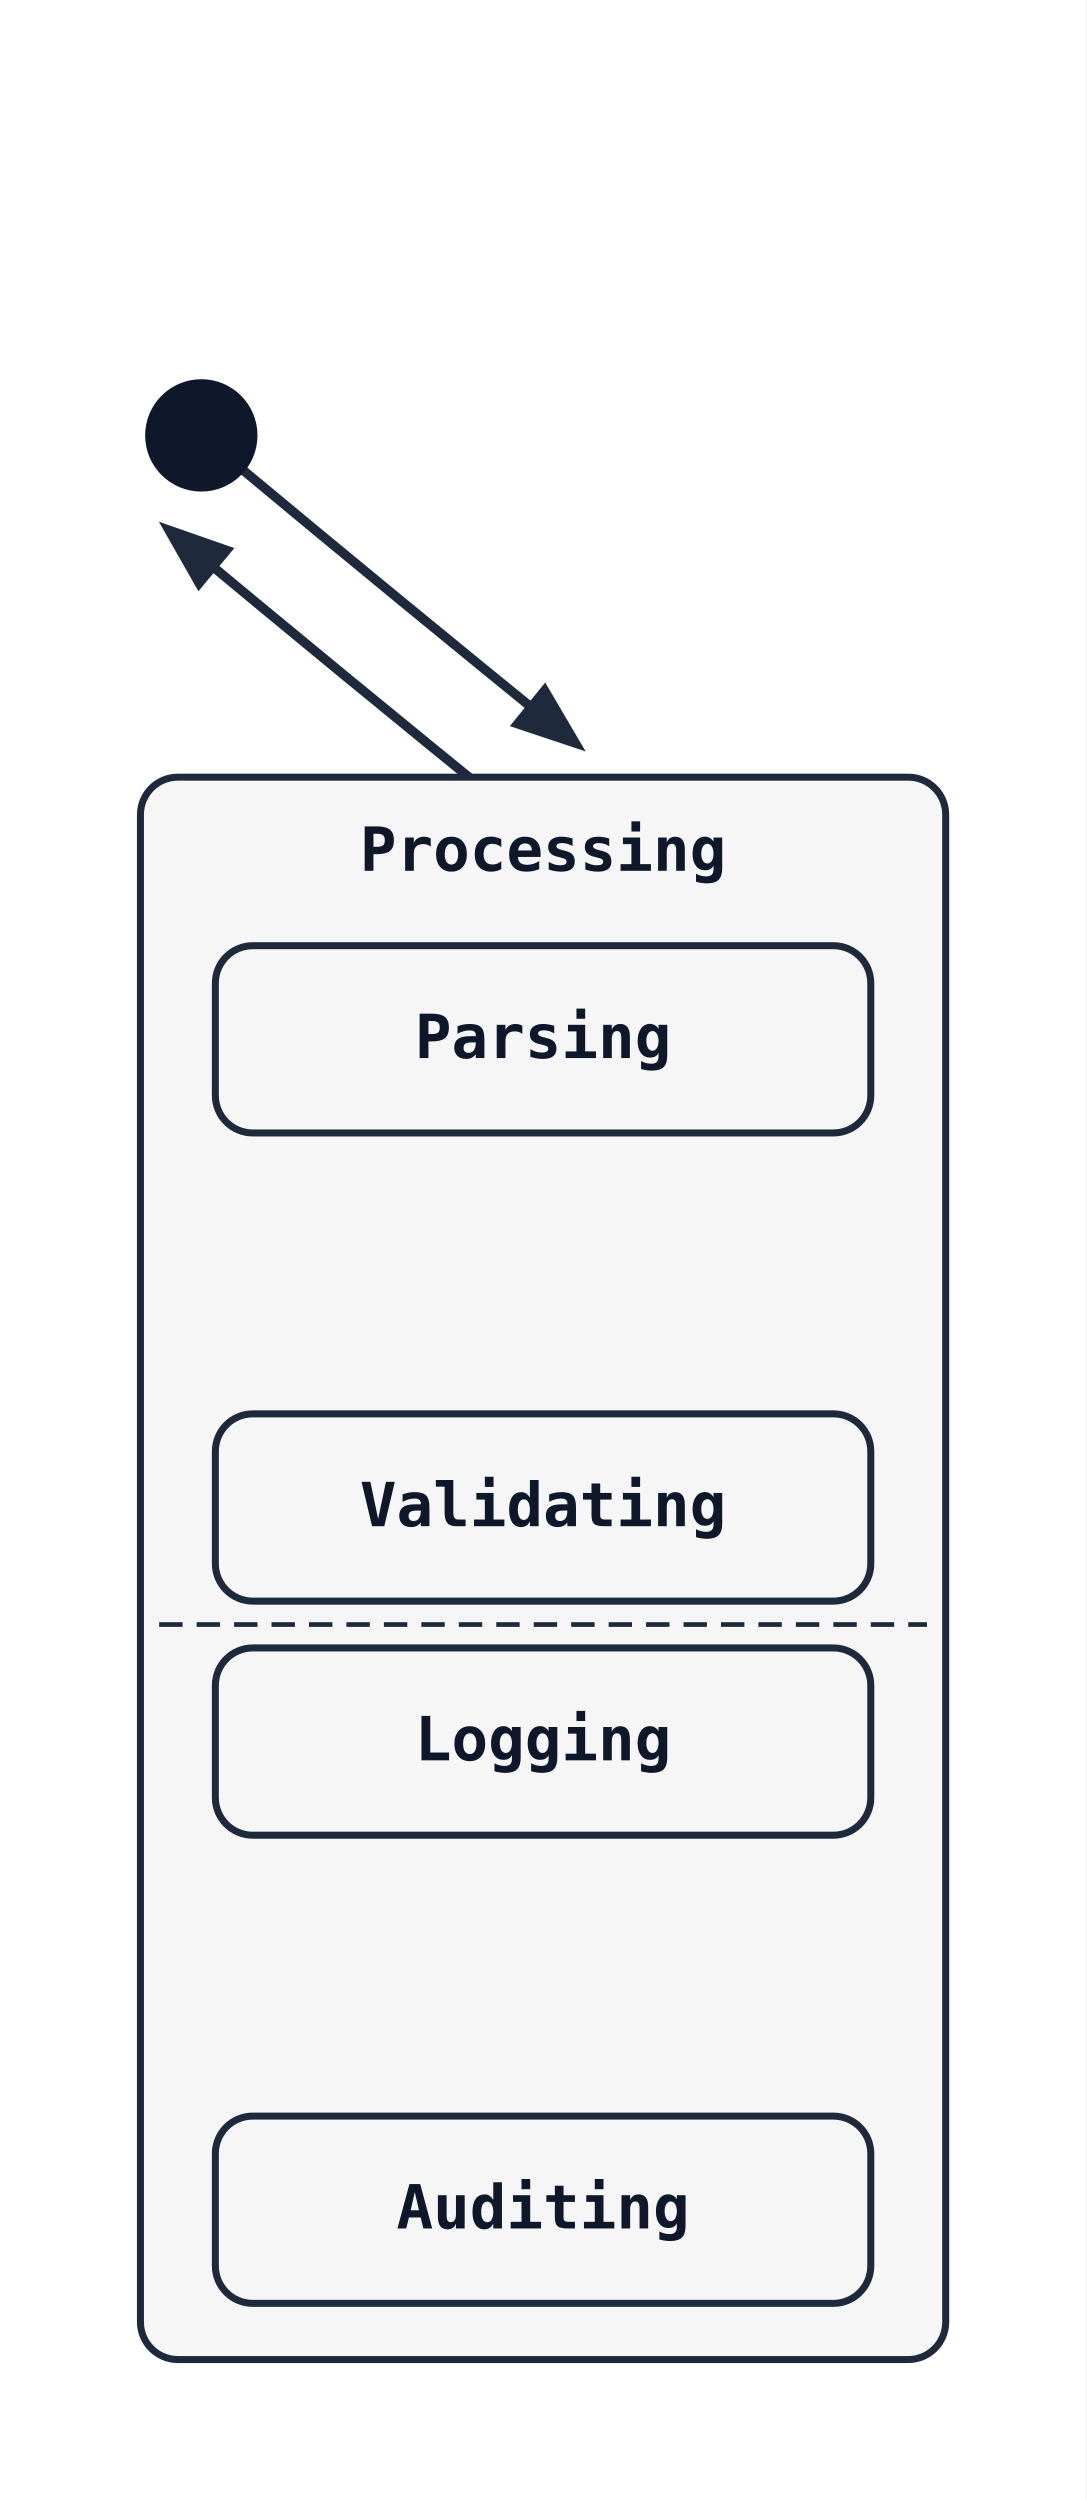
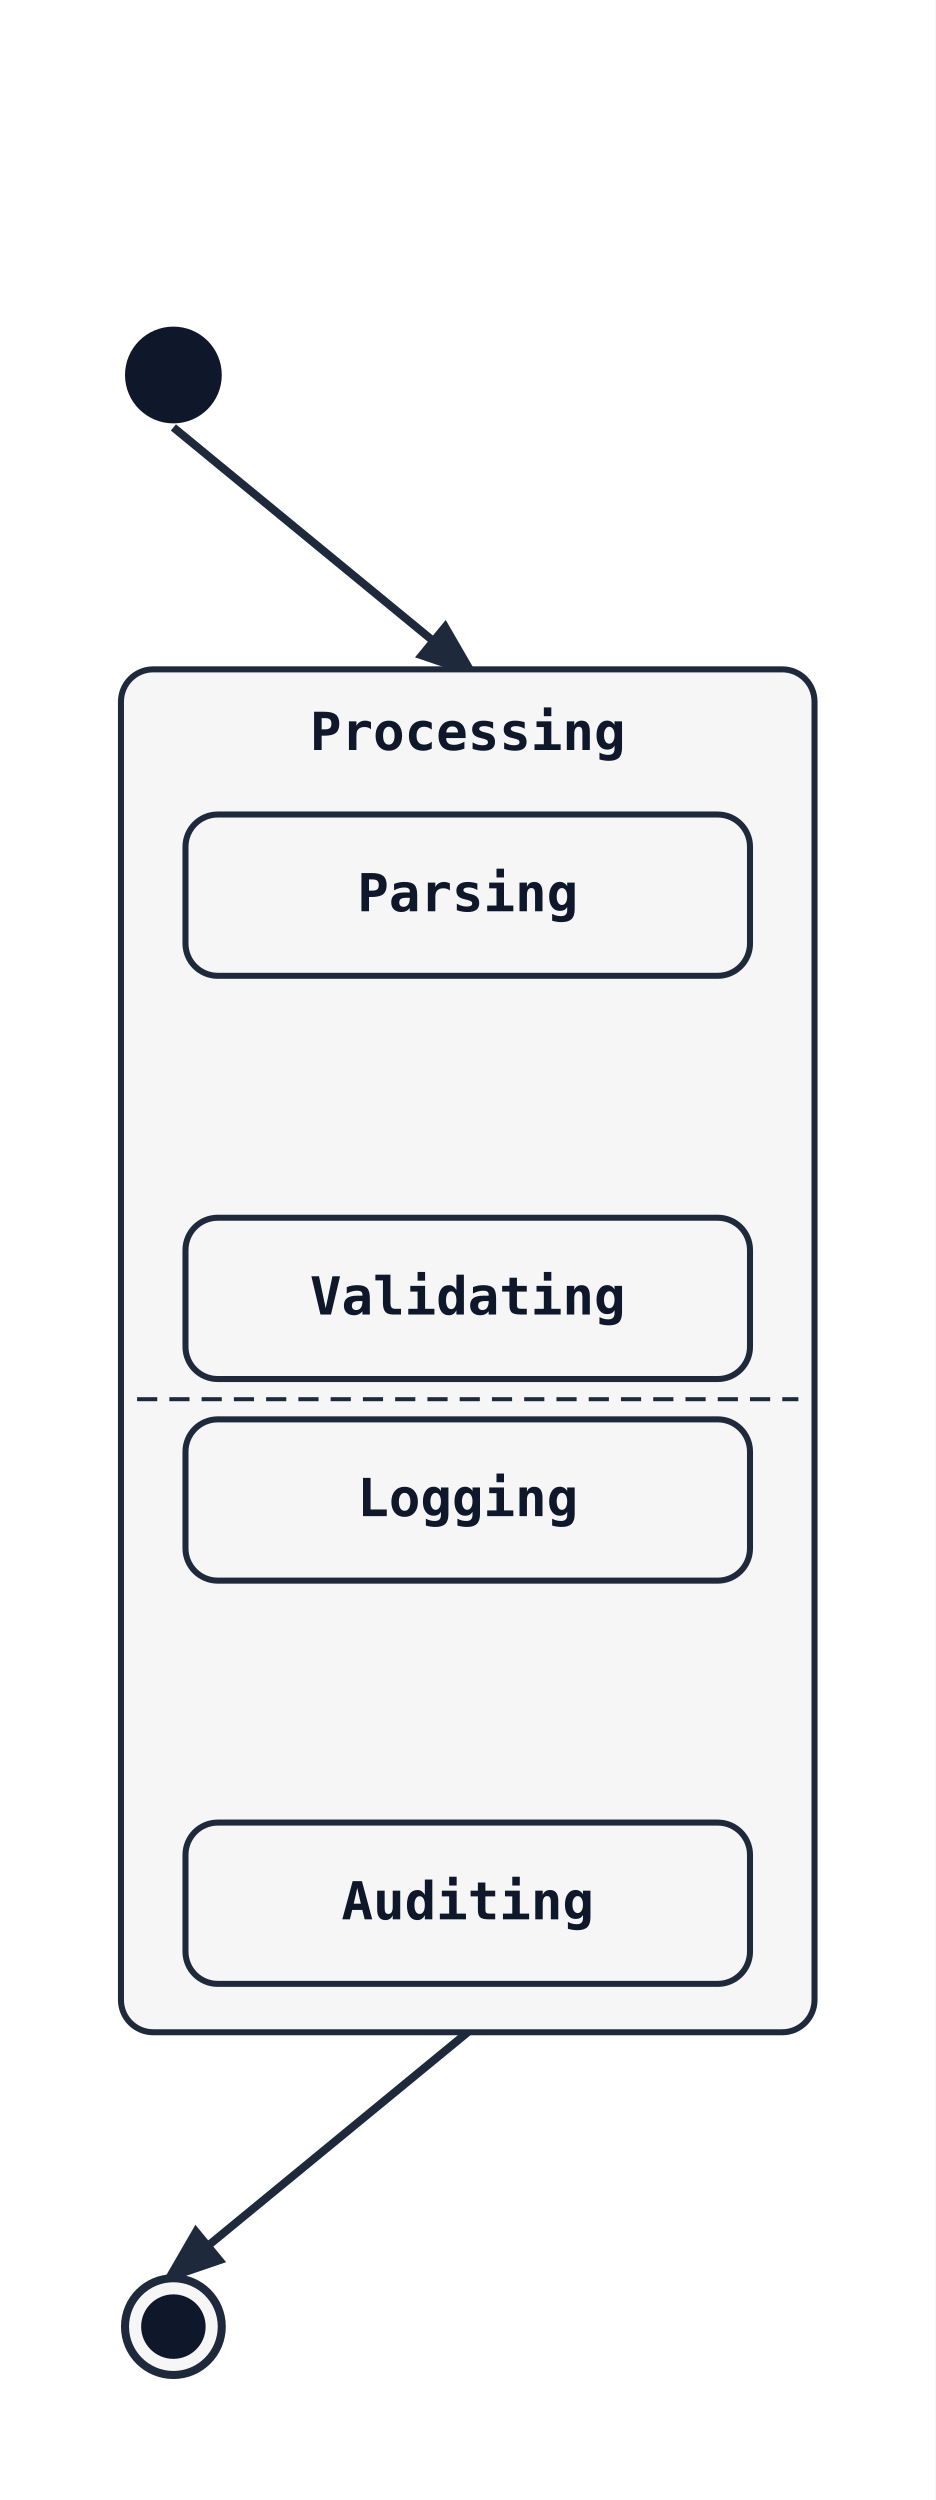
- <svg xmlns="http://www.w3.org/2000/svg" width="232" height="534" viewBox="0 0 232 534">
+ <svg xmlns="http://www.w3.org/2000/svg" width="232" height="620" viewBox="0 0 232 620">
  <rect width="100%" height="100%" fill="white" />
  <defs>
    <marker id="arrow" markerWidth="8" markerHeight="8" refX="6" refY="3" orient="auto">
      <path d="M0,0 L0,6 L8,3 z" fill="#1e293b" />
    </marker>
  </defs>
-   <path class="state-transition" data-state-from="[*]" data-state-to="Processing" d="M 49 98 Q 85 128 122 158" fill="none" stroke="#1e293b" stroke-width="2" marker-end="url(#arrow)" />
-   <path class="state-transition" data-state-from="Processing" data-state-to="[*]" d="M 110 174 Q 73 144 37 114" fill="none" stroke="#1e293b" stroke-width="2" marker-end="url(#arrow)" />
+   <line class="state-transition" data-state-from="[*]" data-state-to="Processing" x1="43" y1="106" x2="116" y2="166" stroke="#1e293b" stroke-width="2" marker-end="url(#arrow)" />
+   <line class="state-transition" data-state-from="Processing" data-state-to="[*]__end" x1="116" y1="504" x2="43" y2="564" stroke="#1e293b" stroke-width="2" marker-end="url(#arrow)" />
  <rect x="30" y="166" width="172" height="338" rx="8" ry="8" fill="#f6f6f6" stroke="#1e293b" stroke-width="1.5" />
  <text x="116" y="186" font-family="monospace" font-size="13" font-weight="600" text-anchor="middle" fill="#0f172a">Processing</text>
  <line x1="34" y1="347" x2="198" y2="347" stroke="#1e293b" stroke-width="1" stroke-dasharray="5 3" />
  <rect x="46" y="202" width="140" height="40" rx="8" ry="8" fill="#f6f6f6" stroke="#1e293b" stroke-width="1.5" />
  <text x="116" y="226" font-family="monospace" font-size="13" font-weight="600" text-anchor="middle" fill="#0f172a">Parsing</text>
  <rect x="46" y="302" width="140" height="40" rx="8" ry="8" fill="#f6f6f6" stroke="#1e293b" stroke-width="1.5" />
  <text x="116" y="326" font-family="monospace" font-size="13" font-weight="600" text-anchor="middle" fill="#0f172a">Validating</text>
  <rect x="46" y="352" width="140" height="40" rx="8" ry="8" fill="#f6f6f6" stroke="#1e293b" stroke-width="1.5" />
  <text x="116" y="376" font-family="monospace" font-size="13" font-weight="600" text-anchor="middle" fill="#0f172a">Logging</text>
  <rect x="46" y="452" width="140" height="40" rx="8" ry="8" fill="#f6f6f6" stroke="#1e293b" stroke-width="1.5" />
  <text x="116" y="476" font-family="monospace" font-size="13" font-weight="600" text-anchor="middle" fill="#0f172a">Auditing</text>
  <circle cx="43" cy="93" r="12" fill="#0f172a" />
+   <circle cx="43" cy="577" r="12" fill="#f6f6f6" stroke="#1e293b" stroke-width="2" />
+   <circle cx="43" cy="577" r="8" fill="#0f172a" />
</svg>
